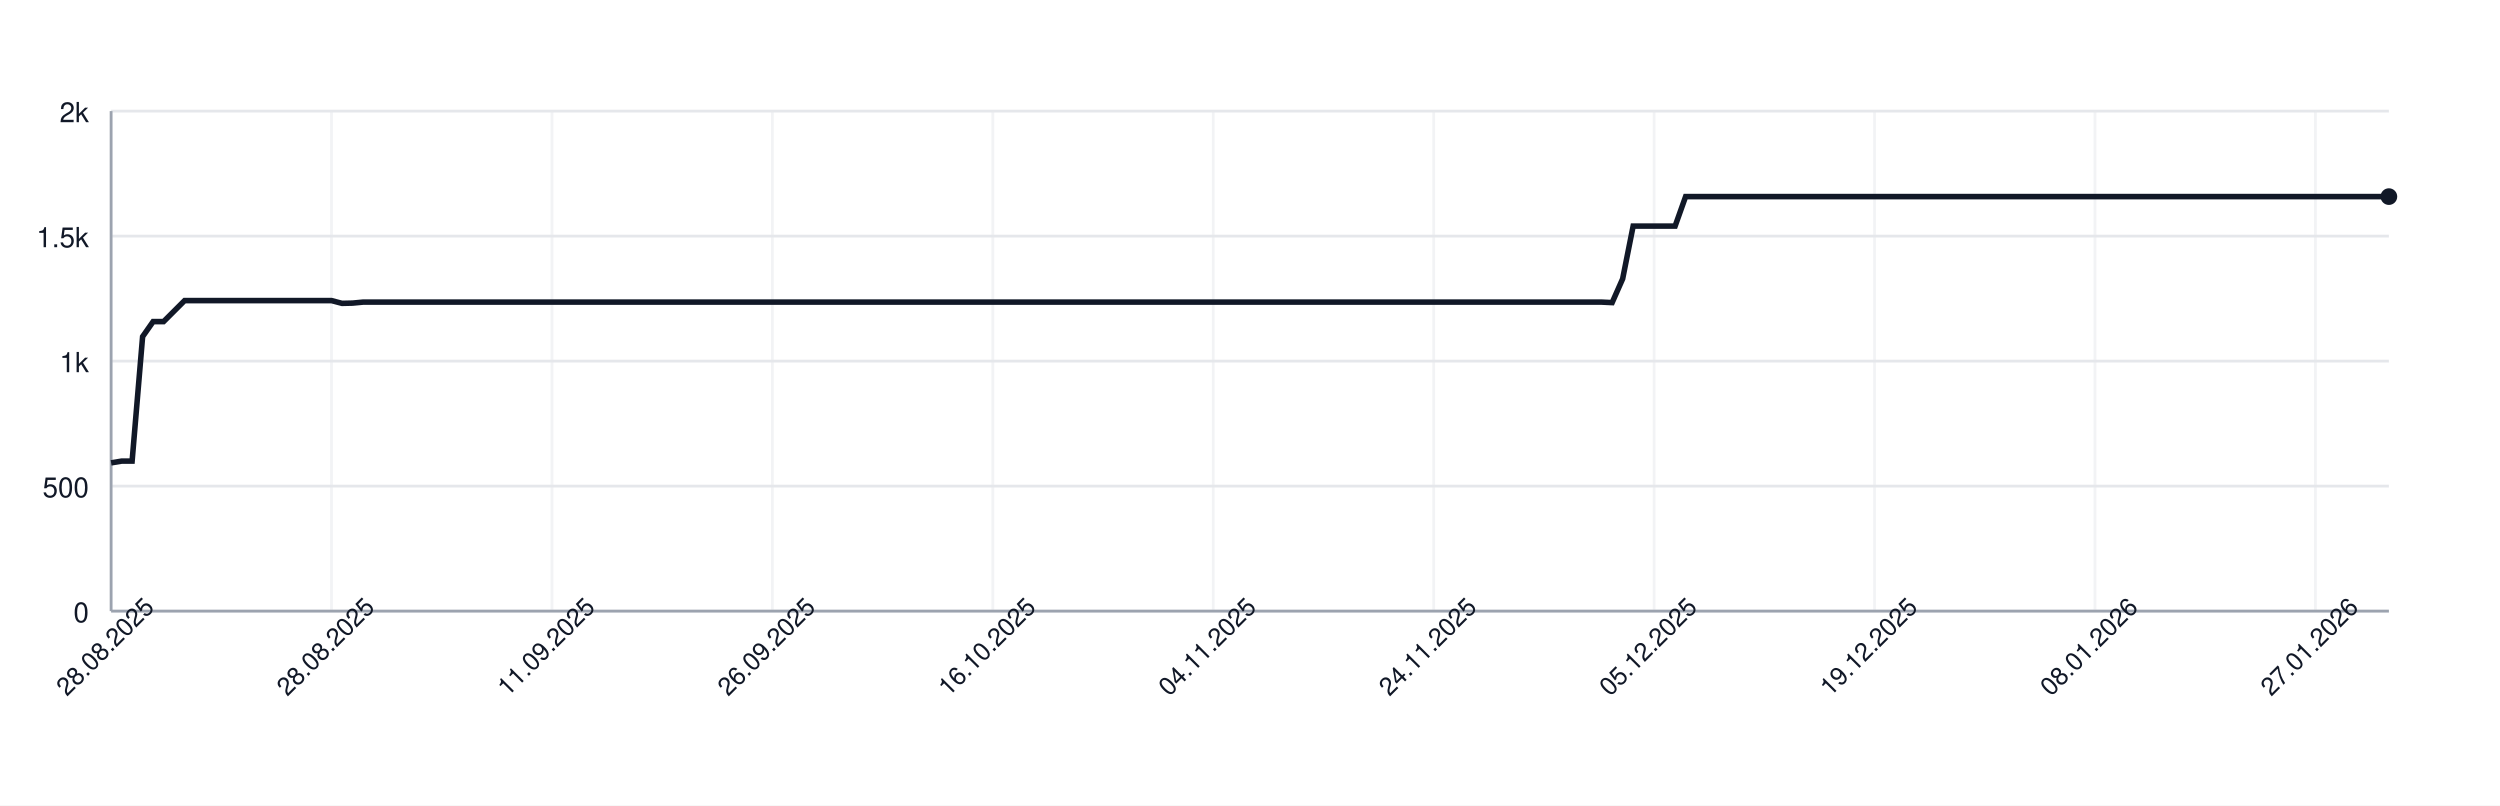
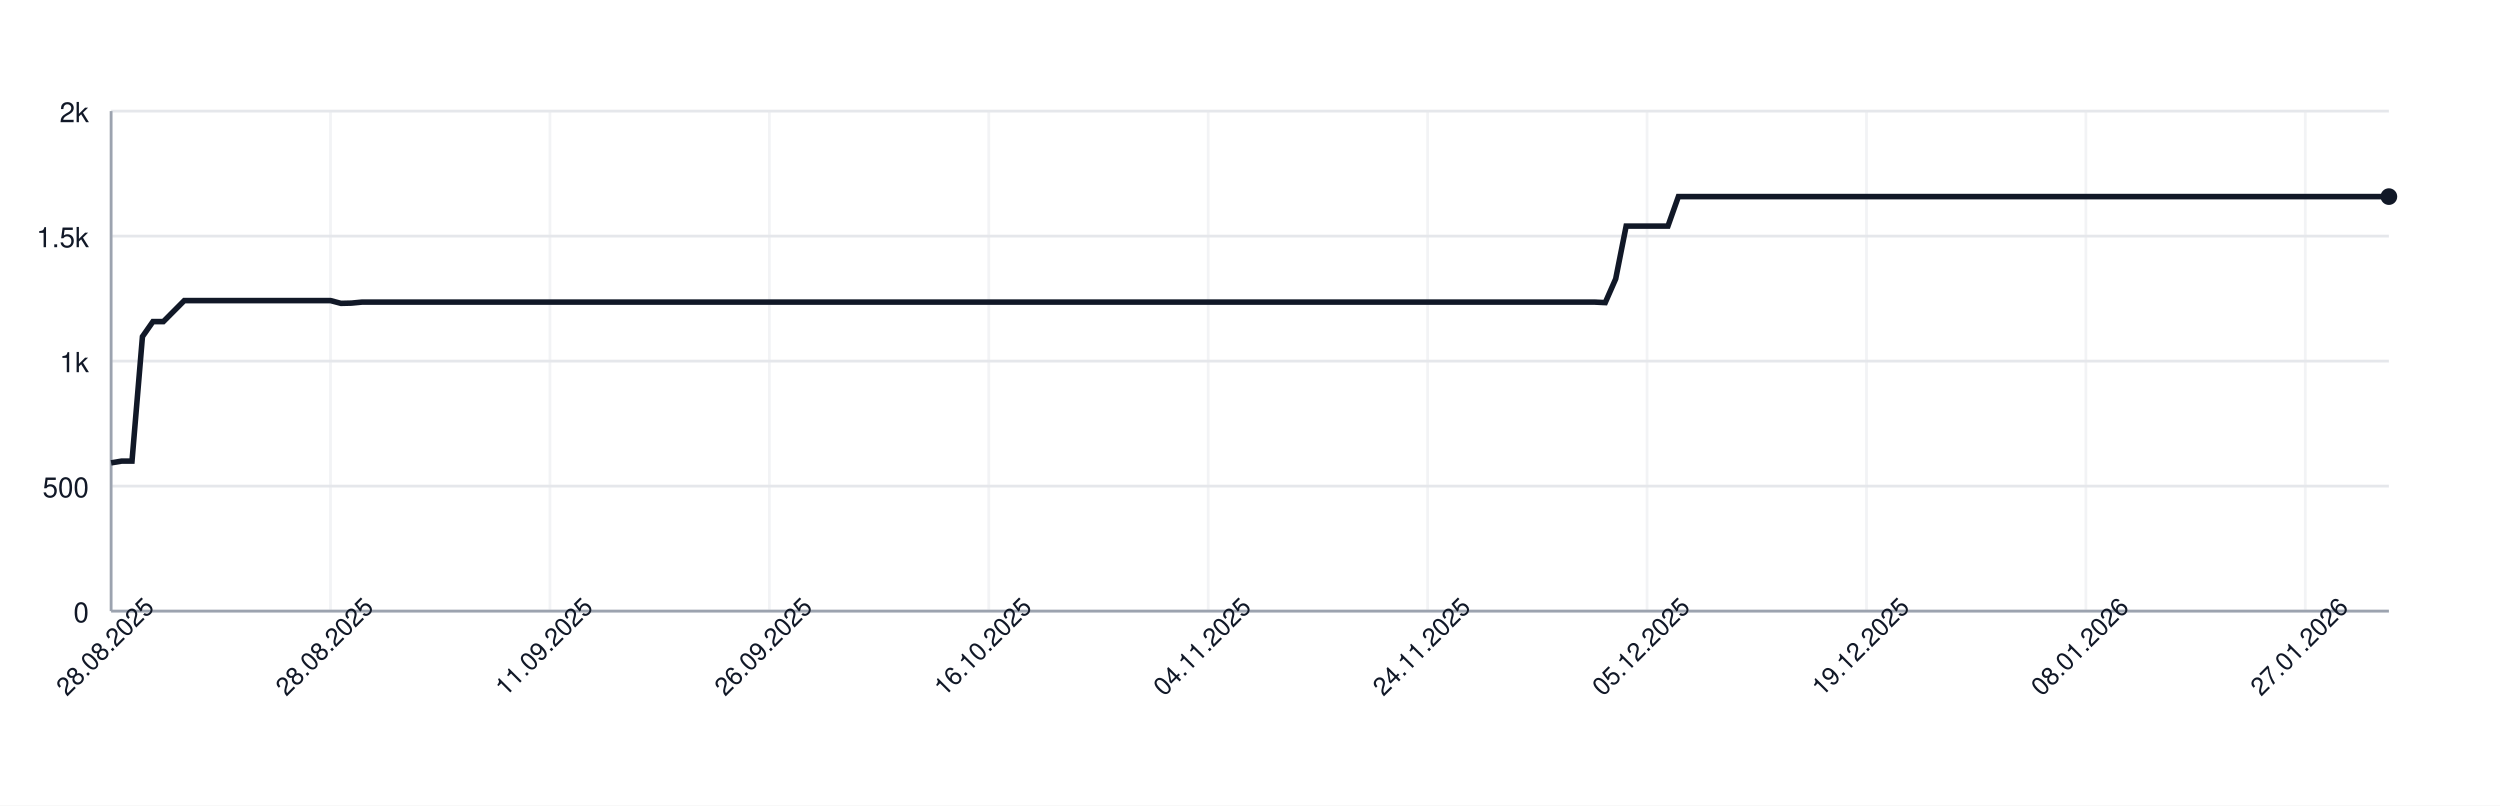
<svg xmlns="http://www.w3.org/2000/svg" width="900" height="290" style="font-family: -apple-system, BlinkMacSystemFont, 'Segoe UI', Helvetica, Arial, sans-serif;">
  <rect width="100%" height="100%" fill="white" />
  <g>
    <line x1="40" y1="220.00" x2="860" y2="220.00" stroke="#e5e7eb" />
    <text x="32" y="224.00" font-size="10" fill="#111827" text-anchor="end">0</text>
    <line x1="40" y1="175.00" x2="860" y2="175.00" stroke="#e5e7eb" />
    <text x="32" y="179.00" font-size="10" fill="#111827" text-anchor="end">500</text>
    <line x1="40" y1="130.00" x2="860" y2="130.00" stroke="#e5e7eb" />
    <text x="32" y="134.00" font-size="10" fill="#111827" text-anchor="end">1k</text>
    <line x1="40" y1="85.00" x2="860" y2="85.00" stroke="#e5e7eb" />
    <text x="32" y="89.00" font-size="10" fill="#111827" text-anchor="end">1.5k</text>
    <line x1="40" y1="40.00" x2="860" y2="40.00" stroke="#e5e7eb" />
    <text x="32" y="44.00" font-size="10" fill="#111827" text-anchor="end">2k</text>
    <line x1="40.00" y1="40" x2="40.00" y2="220" stroke="#e5e7eb" opacity="0.5" />
-     <line x1="119.35" y1="40" x2="119.35" y2="220" stroke="#e5e7eb" opacity="0.5" />
-     <line x1="198.71" y1="40" x2="198.71" y2="220" stroke="#e5e7eb" opacity="0.5" />
-     <line x1="278.06" y1="40" x2="278.06" y2="220" stroke="#e5e7eb" opacity="0.5" />
-     <line x1="357.42" y1="40" x2="357.42" y2="220" stroke="#e5e7eb" opacity="0.5" />
-     <line x1="436.77" y1="40" x2="436.77" y2="220" stroke="#e5e7eb" opacity="0.5" />
-     <line x1="516.13" y1="40" x2="516.13" y2="220" stroke="#e5e7eb" opacity="0.5" />
-     <line x1="595.48" y1="40" x2="595.48" y2="220" stroke="#e5e7eb" opacity="0.5" />
-     <line x1="674.84" y1="40" x2="674.84" y2="220" stroke="#e5e7eb" opacity="0.5" />
-     <line x1="754.19" y1="40" x2="754.19" y2="220" stroke="#e5e7eb" opacity="0.5" />
-     <line x1="833.55" y1="40" x2="833.55" y2="220" stroke="#e5e7eb" opacity="0.5" />
+     <line x1="118.99" y1="40" x2="118.99" y2="220" stroke="#e5e7eb" opacity="0.5" />
+     <line x1="197.98" y1="40" x2="197.98" y2="220" stroke="#e5e7eb" opacity="0.5" />
+     <line x1="276.97" y1="40" x2="276.97" y2="220" stroke="#e5e7eb" opacity="0.5" />
+     <line x1="355.96" y1="40" x2="355.96" y2="220" stroke="#e5e7eb" opacity="0.5" />
+     <line x1="434.95" y1="40" x2="434.95" y2="220" stroke="#e5e7eb" opacity="0.5" />
+     <line x1="513.94" y1="40" x2="513.94" y2="220" stroke="#e5e7eb" opacity="0.5" />
+     <line x1="592.94" y1="40" x2="592.94" y2="220" stroke="#e5e7eb" opacity="0.5" />
+     <line x1="671.93" y1="40" x2="671.93" y2="220" stroke="#e5e7eb" opacity="0.5" />
+     <line x1="750.92" y1="40" x2="750.92" y2="220" stroke="#e5e7eb" opacity="0.5" />
+     <line x1="829.91" y1="40" x2="829.91" y2="220" stroke="#e5e7eb" opacity="0.5" />
    <line x1="40" y1="220" x2="860" y2="220" stroke="#9ca3af" />
    <line x1="40" y1="40" x2="40" y2="220" stroke="#9ca3af" />
-     <path d="M 40.00 166.63 L 43.78 166.00 L 47.56 166.00 L 51.34 121.18 L 55.12 115.78 L 58.89 115.78 L 62.67 112.00 L 66.45 108.22 L 70.23 108.22 L 74.01 108.22 L 77.79 108.22 L 81.57 108.22 L 85.35 108.22 L 89.12 108.22 L 92.90 108.22 L 96.68 108.22 L 100.46 108.22 L 104.24 108.22 L 108.02 108.22 L 111.80 108.22 L 115.58 108.22 L 119.35 108.22 L 123.13 109.21 L 126.91 109.12 L 130.69 108.76 L 134.47 108.76 L 138.25 108.76 L 142.03 108.76 L 145.81 108.76 L 149.59 108.76 L 153.36 108.76 L 157.14 108.76 L 160.92 108.76 L 164.70 108.76 L 168.48 108.76 L 172.26 108.76 L 176.04 108.76 L 179.82 108.76 L 183.59 108.76 L 187.37 108.76 L 191.15 108.76 L 194.93 108.76 L 198.71 108.76 L 202.49 108.76 L 206.27 108.76 L 210.05 108.76 L 213.82 108.76 L 217.60 108.76 L 221.38 108.76 L 225.16 108.76 L 228.94 108.76 L 232.72 108.76 L 236.50 108.76 L 240.28 108.76 L 244.06 108.76 L 247.83 108.76 L 251.61 108.76 L 255.39 108.76 L 259.17 108.76 L 262.95 108.76 L 266.73 108.76 L 270.51 108.76 L 274.29 108.76 L 278.06 108.76 L 281.84 108.76 L 285.62 108.76 L 289.40 108.76 L 293.18 108.76 L 296.96 108.76 L 300.74 108.76 L 304.52 108.76 L 308.29 108.76 L 312.07 108.76 L 315.85 108.76 L 319.63 108.76 L 323.41 108.76 L 327.19 108.76 L 330.97 108.76 L 334.75 108.76 L 338.53 108.76 L 342.30 108.76 L 346.08 108.76 L 349.86 108.76 L 353.64 108.76 L 357.42 108.76 L 361.20 108.76 L 364.98 108.76 L 368.76 108.76 L 372.53 108.76 L 376.31 108.76 L 380.09 108.76 L 383.87 108.76 L 387.65 108.76 L 391.43 108.76 L 395.21 108.76 L 398.99 108.76 L 402.76 108.76 L 406.54 108.76 L 410.32 108.76 L 414.10 108.76 L 417.88 108.76 L 421.66 108.76 L 425.44 108.76 L 429.22 108.76 L 433.00 108.76 L 436.77 108.76 L 440.55 108.76 L 444.33 108.76 L 448.11 108.76 L 451.89 108.76 L 455.67 108.76 L 459.45 108.76 L 463.23 108.76 L 467.00 108.76 L 470.78 108.76 L 474.56 108.76 L 478.34 108.76 L 482.12 108.76 L 485.90 108.76 L 489.68 108.76 L 493.46 108.76 L 497.24 108.76 L 501.01 108.76 L 504.79 108.76 L 508.57 108.76 L 512.35 108.76 L 516.13 108.76 L 519.91 108.76 L 523.69 108.76 L 527.47 108.76 L 531.24 108.76 L 535.02 108.76 L 538.80 108.76 L 542.58 108.76 L 546.36 108.76 L 550.14 108.76 L 553.92 108.76 L 557.70 108.76 L 561.47 108.76 L 565.25 108.76 L 569.03 108.76 L 572.81 108.76 L 576.59 108.76 L 580.37 108.94 L 584.15 100.39 L 587.93 81.40 L 591.71 81.40 L 595.48 81.40 L 599.26 81.40 L 603.04 81.40 L 606.82 70.78 L 610.60 70.78 L 614.38 70.78 L 618.16 70.78 L 621.94 70.78 L 625.71 70.78 L 629.49 70.78 L 633.27 70.78 L 637.05 70.78 L 640.83 70.78 L 644.61 70.78 L 648.39 70.78 L 652.17 70.78 L 655.94 70.78 L 659.72 70.78 L 663.50 70.78 L 667.28 70.78 L 671.06 70.78 L 674.84 70.78 L 678.62 70.78 L 682.40 70.78 L 686.18 70.78 L 689.95 70.78 L 693.73 70.78 L 697.51 70.78 L 701.29 70.78 L 705.07 70.78 L 708.85 70.78 L 712.63 70.78 L 716.41 70.78 L 720.18 70.78 L 723.96 70.78 L 727.74 70.78 L 731.52 70.78 L 735.30 70.78 L 739.08 70.78 L 742.86 70.78 L 746.64 70.78 L 750.41 70.78 L 754.19 70.78 L 757.97 70.78 L 761.75 70.78 L 765.53 70.78 L 769.31 70.78 L 773.09 70.78 L 776.87 70.78 L 780.65 70.78 L 784.42 70.78 L 788.20 70.78 L 791.98 70.78 L 795.76 70.78 L 799.54 70.78 L 803.32 70.78 L 807.10 70.78 L 810.88 70.78 L 814.65 70.78 L 818.43 70.78 L 822.21 70.78 L 825.99 70.78 L 829.77 70.78 L 833.55 70.78 L 837.33 70.78 L 841.11 70.78 L 844.88 70.78 L 848.66 70.78 L 852.44 70.78 L 856.22 70.78 L 860.00 70.78" fill="none" stroke="#111827" stroke-width="2" />
+     <path d="M 40.00 166.63 L 43.76 166.00 L 47.52 166.00 L 51.28 121.18 L 55.05 115.78 L 58.81 115.78 L 62.57 112.00 L 66.33 108.22 L 70.09 108.22 L 73.85 108.22 L 77.61 108.22 L 81.38 108.22 L 85.14 108.22 L 88.90 108.22 L 92.66 108.22 L 96.42 108.22 L 100.18 108.22 L 103.94 108.22 L 107.71 108.22 L 111.47 108.22 L 115.23 108.22 L 118.99 108.22 L 122.75 109.21 L 126.51 109.12 L 130.28 108.76 L 134.04 108.76 L 137.80 108.76 L 141.56 108.76 L 145.32 108.76 L 149.08 108.76 L 152.84 108.76 L 156.61 108.76 L 160.37 108.76 L 164.13 108.76 L 167.89 108.76 L 171.65 108.76 L 175.41 108.76 L 179.17 108.76 L 182.94 108.76 L 186.70 108.76 L 190.46 108.76 L 194.22 108.76 L 197.98 108.76 L 201.74 108.76 L 205.50 108.76 L 209.27 108.76 L 213.03 108.76 L 216.79 108.76 L 220.55 108.76 L 224.31 108.76 L 228.07 108.76 L 231.83 108.76 L 235.60 108.76 L 239.36 108.76 L 243.12 108.76 L 246.88 108.76 L 250.64 108.76 L 254.40 108.76 L 258.17 108.76 L 261.93 108.76 L 265.69 108.76 L 269.45 108.76 L 273.21 108.76 L 276.97 108.76 L 280.73 108.76 L 284.50 108.76 L 288.26 108.76 L 292.02 108.76 L 295.78 108.76 L 299.54 108.76 L 303.30 108.76 L 307.06 108.76 L 310.83 108.76 L 314.59 108.76 L 318.35 108.76 L 322.11 108.76 L 325.87 108.76 L 329.63 108.76 L 333.39 108.76 L 337.16 108.76 L 340.92 108.76 L 344.68 108.76 L 348.44 108.76 L 352.20 108.76 L 355.96 108.76 L 359.72 108.76 L 363.49 108.76 L 367.25 108.76 L 371.01 108.76 L 374.77 108.76 L 378.53 108.76 L 382.29 108.76 L 386.06 108.76 L 389.82 108.76 L 393.58 108.76 L 397.34 108.76 L 401.10 108.76 L 404.86 108.76 L 408.62 108.76 L 412.39 108.76 L 416.15 108.76 L 419.91 108.76 L 423.67 108.76 L 427.43 108.76 L 431.19 108.76 L 434.95 108.76 L 438.72 108.76 L 442.48 108.76 L 446.24 108.76 L 450.00 108.76 L 453.76 108.76 L 457.52 108.76 L 461.28 108.76 L 465.05 108.76 L 468.81 108.76 L 472.57 108.76 L 476.33 108.76 L 480.09 108.76 L 483.85 108.76 L 487.61 108.76 L 491.38 108.76 L 495.14 108.76 L 498.90 108.76 L 502.66 108.76 L 506.42 108.76 L 510.18 108.76 L 513.94 108.76 L 517.71 108.76 L 521.47 108.76 L 525.23 108.76 L 528.99 108.76 L 532.75 108.76 L 536.51 108.76 L 540.28 108.76 L 544.04 108.76 L 547.80 108.76 L 551.56 108.76 L 555.32 108.76 L 559.08 108.76 L 562.84 108.76 L 566.61 108.76 L 570.37 108.76 L 574.13 108.76 L 577.89 108.94 L 581.65 100.39 L 585.41 81.40 L 589.17 81.40 L 592.94 81.40 L 596.70 81.40 L 600.46 81.40 L 604.22 70.78 L 607.98 70.78 L 611.74 70.78 L 615.50 70.78 L 619.27 70.78 L 623.03 70.78 L 626.79 70.78 L 630.55 70.78 L 634.31 70.78 L 638.07 70.78 L 641.83 70.78 L 645.60 70.78 L 649.36 70.78 L 653.12 70.78 L 656.88 70.78 L 660.64 70.78 L 664.40 70.78 L 668.17 70.78 L 671.93 70.78 L 675.69 70.78 L 679.45 70.78 L 683.21 70.78 L 686.97 70.78 L 690.73 70.78 L 694.50 70.78 L 698.26 70.78 L 702.02 70.78 L 705.78 70.78 L 709.54 70.78 L 713.30 70.78 L 717.06 70.78 L 720.83 70.78 L 724.59 70.78 L 728.35 70.78 L 732.11 70.78 L 735.87 70.78 L 739.63 70.78 L 743.39 70.78 L 747.16 70.78 L 750.92 70.78 L 754.68 70.78 L 758.44 70.78 L 762.20 70.78 L 765.96 70.78 L 769.72 70.78 L 773.49 70.78 L 777.25 70.78 L 781.01 70.78 L 784.77 70.78 L 788.53 70.78 L 792.29 70.78 L 796.06 70.78 L 799.82 70.78 L 803.58 70.78 L 807.34 70.78 L 811.10 70.78 L 814.86 70.78 L 818.62 70.78 L 822.39 70.78 L 826.15 70.78 L 829.91 70.78 L 833.67 70.78 L 837.43 70.78 L 841.19 70.78 L 844.95 70.78 L 848.72 70.78 L 852.48 70.78 L 856.24 70.78 L 860.00 70.78" fill="none" stroke="#111827" stroke-width="2" />
    <circle cx="860.00" cy="70.78" r="3" fill="#111827" />
    <text x="40.00" y="235.00" font-size="9" fill="#111827" text-anchor="middle" transform="rotate(-45 40.00 235.00)">28.08.2025</text>
-     <text x="119.35" y="235.00" font-size="9" fill="#111827" text-anchor="middle" transform="rotate(-45 119.35 235.00)">28.08.2025</text>
-     <text x="198.71" y="235.00" font-size="9" fill="#111827" text-anchor="middle" transform="rotate(-45 198.71 235.00)">11.09.2025</text>
-     <text x="278.06" y="235.00" font-size="9" fill="#111827" text-anchor="middle" transform="rotate(-45 278.06 235.00)">26.09.2025</text>
-     <text x="357.42" y="235.00" font-size="9" fill="#111827" text-anchor="middle" transform="rotate(-45 357.42 235.00)">16.10.2025</text>
-     <text x="436.77" y="235.00" font-size="9" fill="#111827" text-anchor="middle" transform="rotate(-45 436.77 235.00)">04.11.2025</text>
-     <text x="516.13" y="235.00" font-size="9" fill="#111827" text-anchor="middle" transform="rotate(-45 516.13 235.00)">24.11.2025</text>
-     <text x="595.48" y="235.00" font-size="9" fill="#111827" text-anchor="middle" transform="rotate(-45 595.48 235.00)">05.12.2025</text>
-     <text x="674.84" y="235.00" font-size="9" fill="#111827" text-anchor="middle" transform="rotate(-45 674.84 235.00)">19.12.2025</text>
-     <text x="754.19" y="235.00" font-size="9" fill="#111827" text-anchor="middle" transform="rotate(-45 754.19 235.00)">08.01.2026</text>
-     <text x="833.55" y="235.00" font-size="9" fill="#111827" text-anchor="middle" transform="rotate(-45 833.55 235.00)">27.01.2026</text>
+     <text x="118.99" y="235.00" font-size="9" fill="#111827" text-anchor="middle" transform="rotate(-45 118.99 235.00)">28.08.2025</text>
+     <text x="197.98" y="235.00" font-size="9" fill="#111827" text-anchor="middle" transform="rotate(-45 197.98 235.00)">11.09.2025</text>
+     <text x="276.97" y="235.00" font-size="9" fill="#111827" text-anchor="middle" transform="rotate(-45 276.97 235.00)">26.09.2025</text>
+     <text x="355.96" y="235.00" font-size="9" fill="#111827" text-anchor="middle" transform="rotate(-45 355.96 235.00)">16.10.2025</text>
+     <text x="434.95" y="235.00" font-size="9" fill="#111827" text-anchor="middle" transform="rotate(-45 434.95 235.00)">04.11.2025</text>
+     <text x="513.94" y="235.00" font-size="9" fill="#111827" text-anchor="middle" transform="rotate(-45 513.94 235.00)">24.11.2025</text>
+     <text x="592.94" y="235.00" font-size="9" fill="#111827" text-anchor="middle" transform="rotate(-45 592.94 235.00)">05.12.2025</text>
+     <text x="671.93" y="235.00" font-size="9" fill="#111827" text-anchor="middle" transform="rotate(-45 671.93 235.00)">19.12.2025</text>
+     <text x="750.92" y="235.00" font-size="9" fill="#111827" text-anchor="middle" transform="rotate(-45 750.92 235.00)">08.01.2026</text>
+     <text x="829.91" y="235.00" font-size="9" fill="#111827" text-anchor="middle" transform="rotate(-45 829.91 235.00)">27.01.2026</text>
  </g>
</svg>
